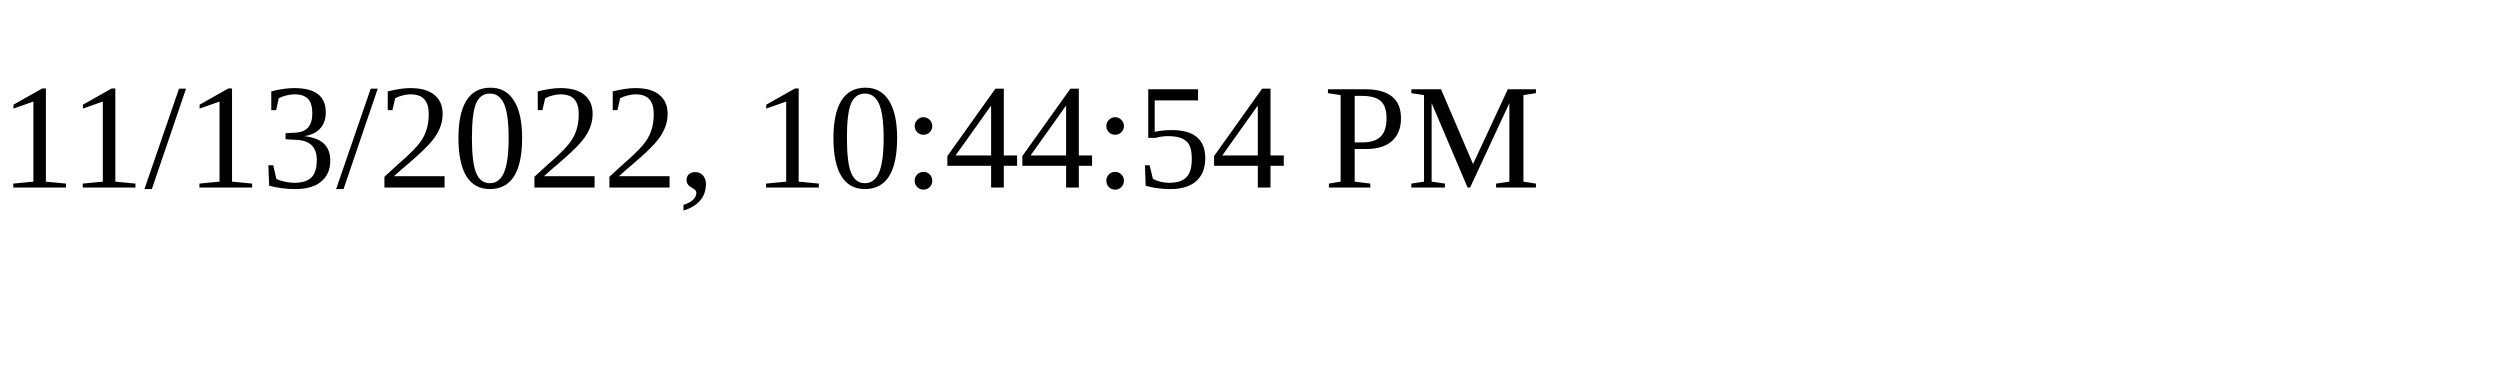
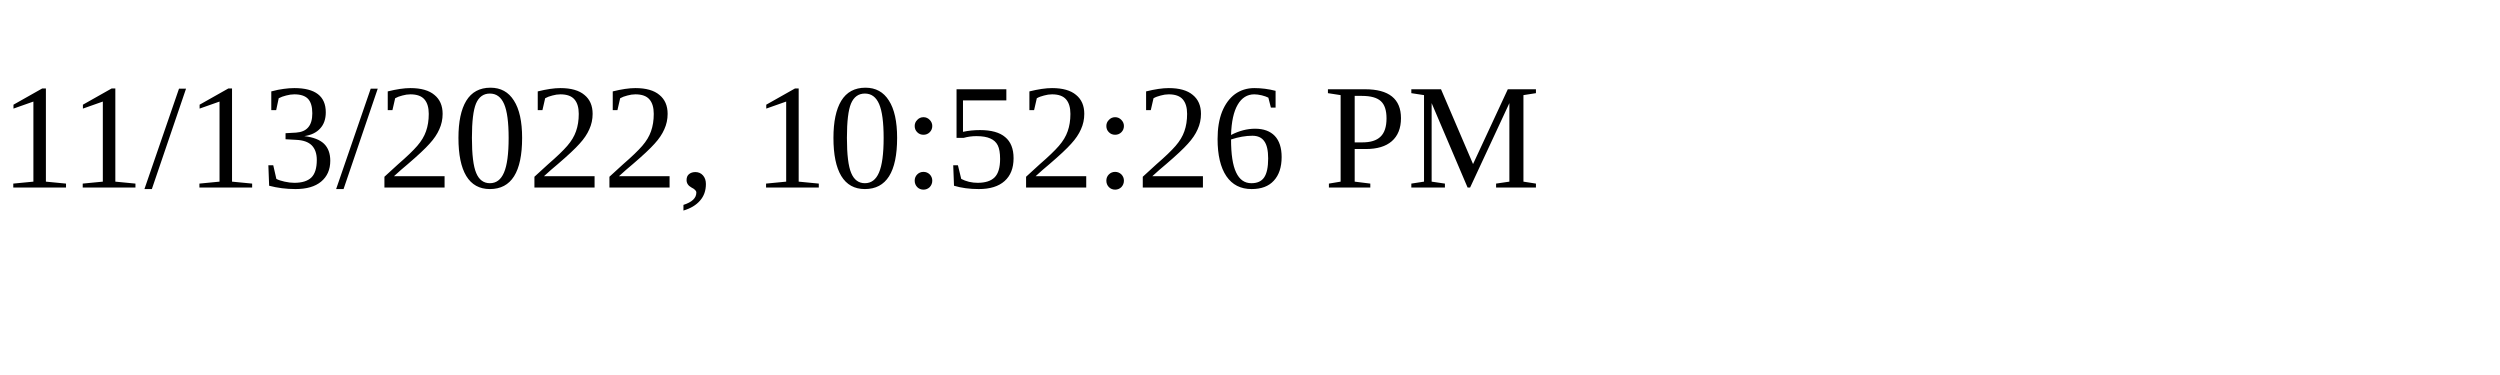
<svg xmlns="http://www.w3.org/2000/svg" height="30" width="200">
-   <text x="0" y="15">11/13/2022, 10:44:54 PM</text>
+   <text x="0" y="15">11/13/2022, 10:52:26 PM</text>
</svg>
